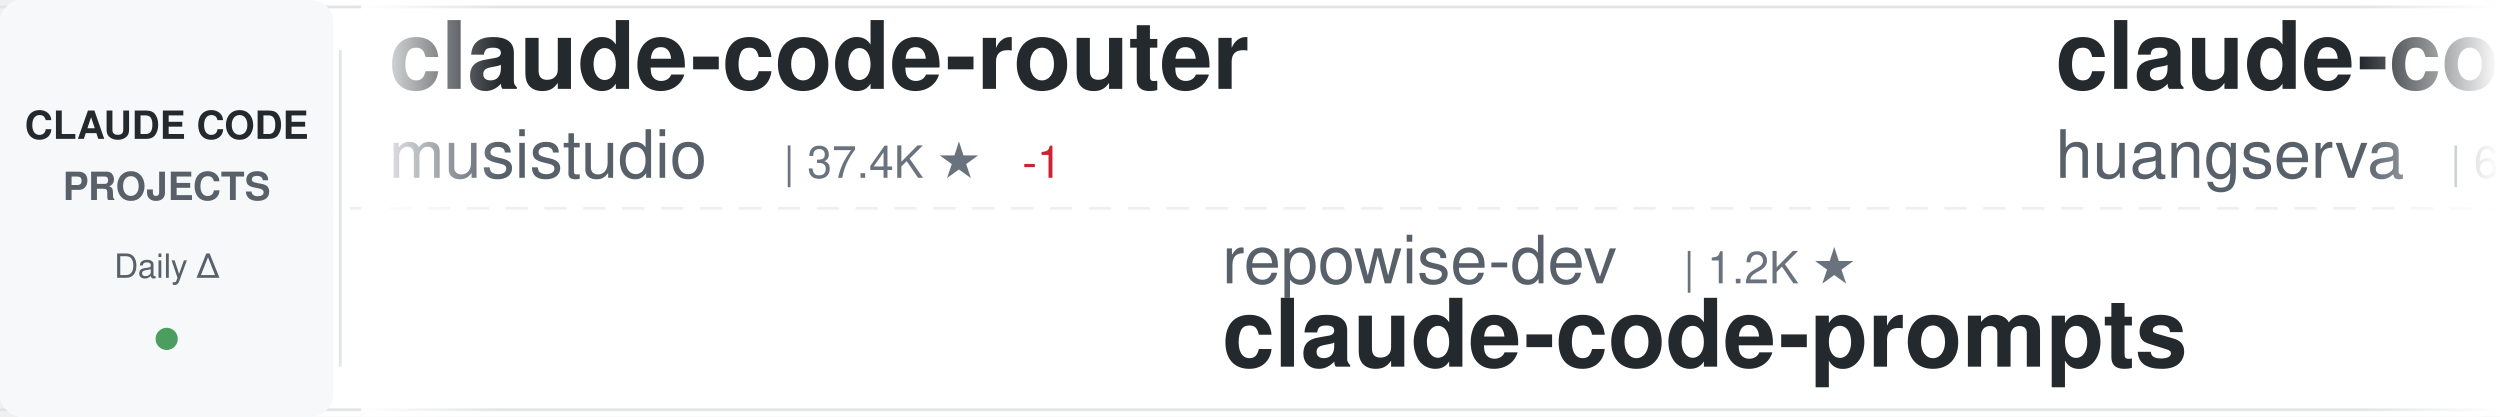
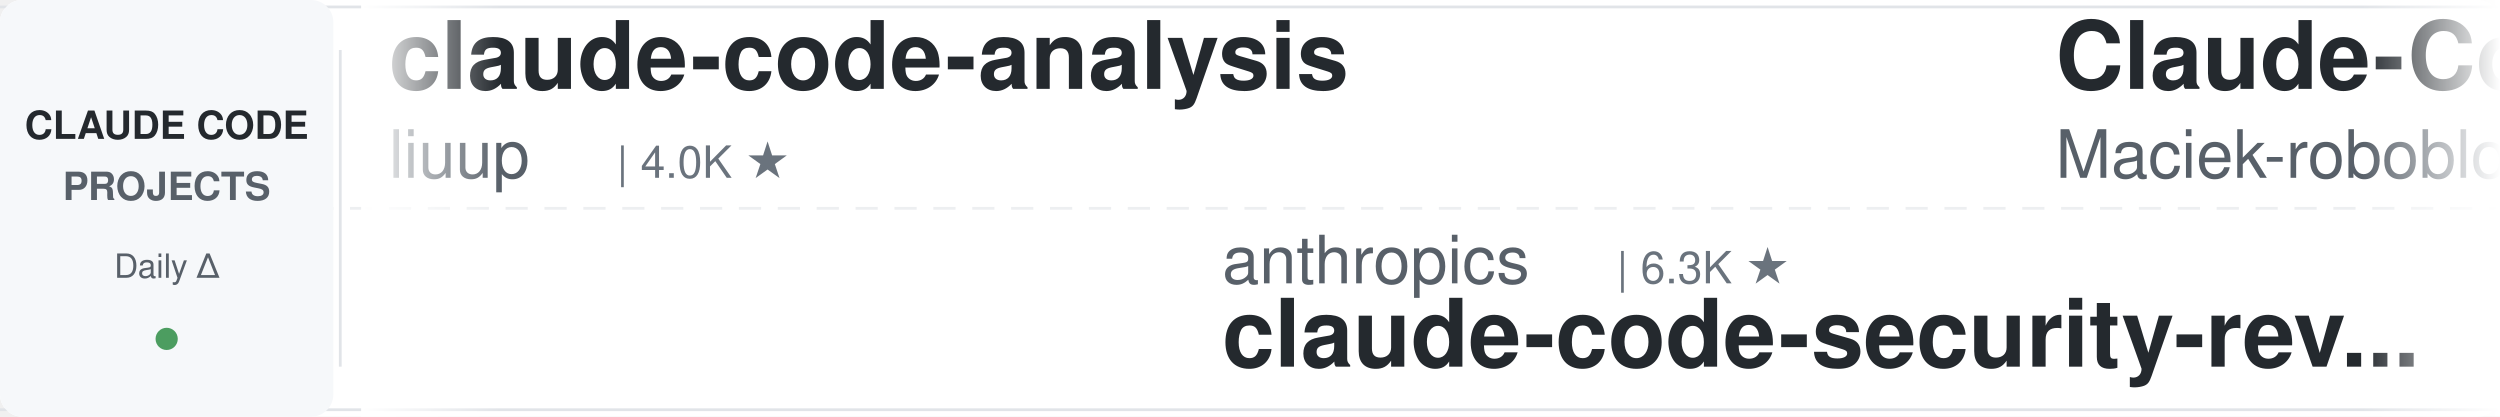
<svg xmlns="http://www.w3.org/2000/svg" width="900" height="150">
  <defs>
    <linearGradient id="awesomeLeftFade" x1="0%" y1="0%" x2="100%" y2="0%">
      <stop offset="0%" style="stop-color:#ffffff;stop-opacity:1" />
      <stop offset="100%" style="stop-color:#ffffff;stop-opacity:0" />
    </linearGradient>
    <linearGradient id="awesomeRightFade" x1="0%" y1="0%" x2="100%" y2="0%">
      <stop offset="0%" style="stop-color:#ffffff;stop-opacity:0" />
      <stop offset="100%" style="stop-color:#ffffff;stop-opacity:1" />
    </linearGradient>
  </defs>
  <rect width="900" height="150" fill="#ffffff" rx="8" />
  <rect x="0" y="2" width="900" height="1" fill="#e1e4e8" />
  <rect x="0" y="147" width="900" height="1" fill="#e1e4e8" />
  <line x1="0" y1="75" x2="900" y2="75" stroke="#e1e4e8" stroke-width="1" stroke-dasharray="8 6" opacity="0.6" />
  <rect x="0" y="0" width="120" height="150" fill="#f6f8fa" rx="8" />
  <text x="60" y="50" font-family="-apple-system, BlinkMacSystemFont, 'Segoe UI', Helvetica, Arial, sans-serif" font-size="14" font-weight="600" fill="#24292e" text-anchor="middle">CLAUDE CODE</text>
  <text x="60" y="72" font-family="-apple-system, BlinkMacSystemFont, 'Segoe UI', Helvetica, Arial, sans-serif" font-size="14" font-weight="600" fill="#586069" text-anchor="middle">PROJECTS</text>
  <text x="60" y="100" font-family="-apple-system, BlinkMacSystemFont, 'Segoe UI', Helvetica, Arial, sans-serif" font-size="12" font-weight="500" fill="#586069" text-anchor="middle">Daily Δ</text>
  <circle cx="60" cy="122" r="4" fill="#22863a" opacity="0.8" />
  <rect x="122" y="18" width="1" height="114" fill="#e1e4e8" />
  <clipPath id="awesomeTickerClip">
    <rect x="130" y="0" width="770" height="150" />
  </clipPath>
  <g clip-path="url(#awesomeTickerClip)">
    <g id="awesomeTickerItems">
      <animateTransform attributeName="transform" attributeType="XML" type="translate" from="0 0" to="-3000 0" dur="54s" repeatCount="indefinite" />
      <g transform="translate(0, 0)">
-         <text x="140" y="32" font-family="-apple-system, BlinkMacSystemFont, 'Segoe UI', Helvetica, Arial, sans-serif" font-size="34" font-weight="600" fill="#24292e">claude-code-router</text>
-         <text x="140" y="64" font-family="-apple-system, BlinkMacSystemFont, 'Segoe UI', Helvetica, Arial, sans-serif" font-size="24" font-weight="400" fill="#586069">musistudio</text>
-         <text x="282" y="64" font-family="-apple-system, BlinkMacSystemFont, 'Segoe UI', Helvetica, Arial, sans-serif" font-size="16" font-weight="500" fill="#6a737d">| 37.4K ★</text>
-         <text x="368" y="64" font-family="-apple-system, BlinkMacSystemFont, 'Segoe UI', Helvetica, Arial, sans-serif" font-size="16" font-weight="500" fill="#cb2431"> -1</text>
+         <text x="140" y="32" font-family="-apple-system, BlinkMacSystemFont, 'Segoe UI', Helvetica, Arial, sans-serif" font-size="34" font-weight="600" fill="#24292e">claude-code-analysis</text>
+         <text x="140" y="64" font-family="-apple-system, BlinkMacSystemFont, 'Segoe UI', Helvetica, Arial, sans-serif" font-size="24" font-weight="400" fill="#586069">liuup</text>
+         <text x="222" y="64" font-family="-apple-system, BlinkMacSystemFont, 'Segoe UI', Helvetica, Arial, sans-serif" font-size="16" font-weight="500" fill="#6a737d">| 4.0K ★</text>
      </g>
      <g transform="translate(300, 0)">
-         <text x="140" y="102" font-family="-apple-system, BlinkMacSystemFont, 'Segoe UI', Helvetica, Arial, sans-serif" font-size="24" font-weight="400" fill="#586069">repowise-dev</text>
-         <text x="306" y="102" font-family="-apple-system, BlinkMacSystemFont, 'Segoe UI', Helvetica, Arial, sans-serif" font-size="16" font-weight="500" fill="#6a737d">| 1.2K ★</text>
-         <text x="140" y="132" font-family="-apple-system, BlinkMacSystemFont, 'Segoe UI', Helvetica, Arial, sans-serif" font-size="34" font-weight="600" fill="#24292e">claude-code-prompts</text>
+         <text x="140" y="102" font-family="-apple-system, BlinkMacSystemFont, 'Segoe UI', Helvetica, Arial, sans-serif" font-size="24" font-weight="400" fill="#586069">anthropics</text>
+         <text x="282" y="102" font-family="-apple-system, BlinkMacSystemFont, 'Segoe UI', Helvetica, Arial, sans-serif" font-size="16" font-weight="500" fill="#6a737d">| 6.3K ★</text>
+         <text x="140" y="132" font-family="-apple-system, BlinkMacSystemFont, 'Segoe UI', Helvetica, Arial, sans-serif" font-size="34" font-weight="600" fill="#24292e">claude-code-security-rev...</text>
      </g>
      <g transform="translate(600, 0)">
-         <text x="140" y="32" font-family="-apple-system, BlinkMacSystemFont, 'Segoe UI', Helvetica, Arial, sans-serif" font-size="34" font-weight="600" fill="#24292e">claude-code-cli</text>
-         <text x="140" y="64" font-family="-apple-system, BlinkMacSystemFont, 'Segoe UI', Helvetica, Arial, sans-serif" font-size="24" font-weight="400" fill="#586069">huangserva</text>
-         <text x="282" y="64" font-family="-apple-system, BlinkMacSystemFont, 'Segoe UI', Helvetica, Arial, sans-serif" font-size="16" font-weight="500" fill="#6a737d">| 631 ★</text>
+         <text x="140" y="32" font-family="-apple-system, BlinkMacSystemFont, 'Segoe UI', Helvetica, Arial, sans-serif" font-size="34" font-weight="600" fill="#24292e">Claude-Code-Usage-Monito...</text>
+         <text x="140" y="64" font-family="-apple-system, BlinkMacSystemFont, 'Segoe UI', Helvetica, Arial, sans-serif" font-size="24" font-weight="400" fill="#586069">Maciek-roboblog</text>
+         <text x="342" y="64" font-family="-apple-system, BlinkMacSystemFont, 'Segoe UI', Helvetica, Arial, sans-serif" font-size="16" font-weight="500" fill="#6a737d">| 8.7K ★</text>
      </g>
      <g transform="translate(900, 0)">
-         <text x="140" y="102" font-family="-apple-system, BlinkMacSystemFont, 'Segoe UI', Helvetica, Arial, sans-serif" font-size="24" font-weight="400" fill="#586069">JrCx7scC</text>
-         <text x="258" y="102" font-family="-apple-system, BlinkMacSystemFont, 'Segoe UI', Helvetica, Arial, sans-serif" font-size="16" font-weight="500" fill="#6a737d">| 376 ★</text>
-         <text x="140" y="132" font-family="-apple-system, BlinkMacSystemFont, 'Segoe UI', Helvetica, Arial, sans-serif" font-size="34" font-weight="600" fill="#24292e">claude-code-source</text>
+         <text x="140" y="102" font-family="-apple-system, BlinkMacSystemFont, 'Segoe UI', Helvetica, Arial, sans-serif" font-size="24" font-weight="400" fill="#586069">lorryjovens-hub</text>
+         <text x="342" y="102" font-family="-apple-system, BlinkMacSystemFont, 'Segoe UI', Helvetica, Arial, sans-serif" font-size="16" font-weight="500" fill="#6a737d">| 1.7K ★</text>
+         <text x="140" y="132" font-family="-apple-system, BlinkMacSystemFont, 'Segoe UI', Helvetica, Arial, sans-serif" font-size="34" font-weight="600" fill="#24292e">claude-code-rust</text>
      </g>
      <g transform="translate(1200, 0)">
-         <text x="140" y="32" font-family="-apple-system, BlinkMacSystemFont, 'Segoe UI', Helvetica, Arial, sans-serif" font-size="34" font-weight="600" fill="#24292e">claude-code-engineering</text>
-         <text x="140" y="64" font-family="-apple-system, BlinkMacSystemFont, 'Segoe UI', Helvetica, Arial, sans-serif" font-size="24" font-weight="400" fill="#586069">huangjia2019</text>
-         <text x="306" y="64" font-family="-apple-system, BlinkMacSystemFont, 'Segoe UI', Helvetica, Arial, sans-serif" font-size="16" font-weight="500" fill="#6a737d">| 1.1K ★</text>
+         <text x="140" y="32" font-family="-apple-system, BlinkMacSystemFont, 'Segoe UI', Helvetica, Arial, sans-serif" font-size="34" font-weight="600" fill="#24292e">awesome-claude-code</text>
+         <text x="140" y="64" font-family="-apple-system, BlinkMacSystemFont, 'Segoe UI', Helvetica, Arial, sans-serif" font-size="24" font-weight="400" fill="#586069">jqueryscript</text>
+         <text x="306" y="64" font-family="-apple-system, BlinkMacSystemFont, 'Segoe UI', Helvetica, Arial, sans-serif" font-size="16" font-weight="500" fill="#6a737d">| 518 ★</text>
      </g>
      <g transform="translate(1500, 0)">
-         <text x="140" y="102" font-family="-apple-system, BlinkMacSystemFont, 'Segoe UI', Helvetica, Arial, sans-serif" font-size="24" font-weight="400" fill="#586069">FlorianBruniaux</text>
-         <text x="342" y="102" font-family="-apple-system, BlinkMacSystemFont, 'Segoe UI', Helvetica, Arial, sans-serif" font-size="16" font-weight="500" fill="#6a737d">| 6.0K ★</text>
-         <text x="140" y="132" font-family="-apple-system, BlinkMacSystemFont, 'Segoe UI', Helvetica, Arial, sans-serif" font-size="34" font-weight="600" fill="#24292e">claude-code-ultimate-gui...</text>
+         <text x="140" y="102" font-family="-apple-system, BlinkMacSystemFont, 'Segoe UI', Helvetica, Arial, sans-serif" font-size="24" font-weight="400" fill="#586069">fazxes</text>
+         <text x="234" y="102" font-family="-apple-system, BlinkMacSystemFont, 'Segoe UI', Helvetica, Arial, sans-serif" font-size="16" font-weight="500" fill="#6a737d">| 242 ★</text>
+         <text x="140" y="132" font-family="-apple-system, BlinkMacSystemFont, 'Segoe UI', Helvetica, Arial, sans-serif" font-size="34" font-weight="600" fill="#24292e">Claude-code</text>
      </g>
      <g transform="translate(1800, 0)">
-         <text x="140" y="32" font-family="-apple-system, BlinkMacSystemFont, 'Segoe UI', Helvetica, Arial, sans-serif" font-size="34" font-weight="600" fill="#24292e">claude-code-source-code</text>
-         <text x="140" y="64" font-family="-apple-system, BlinkMacSystemFont, 'Segoe UI', Helvetica, Arial, sans-serif" font-size="24" font-weight="400" fill="#586069">777genius</text>
-         <text x="270" y="64" font-family="-apple-system, BlinkMacSystemFont, 'Segoe UI', Helvetica, Arial, sans-serif" font-size="16" font-weight="500" fill="#6a737d">| 931 ★</text>
+         <text x="140" y="32" font-family="-apple-system, BlinkMacSystemFont, 'Segoe UI', Helvetica, Arial, sans-serif" font-size="34" font-weight="600" fill="#24292e">claude-code-base-action</text>
+         <text x="140" y="64" font-family="-apple-system, BlinkMacSystemFont, 'Segoe UI', Helvetica, Arial, sans-serif" font-size="24" font-weight="400" fill="#586069">anthropics</text>
+         <text x="282" y="64" font-family="-apple-system, BlinkMacSystemFont, 'Segoe UI', Helvetica, Arial, sans-serif" font-size="16" font-weight="500" fill="#6a737d">| 988 ★</text>
      </g>
      <g transform="translate(2100, 0)">
-         <text x="140" y="102" font-family="-apple-system, BlinkMacSystemFont, 'Segoe UI', Helvetica, Arial, sans-serif" font-size="24" font-weight="400" fill="#586069">wanshuiyin</text>
-         <text x="282" y="102" font-family="-apple-system, BlinkMacSystemFont, 'Segoe UI', Helvetica, Arial, sans-serif" font-size="16" font-weight="500" fill="#6a737d">| 16.6K ★</text>
-         <text x="368" y="102" font-family="-apple-system, BlinkMacSystemFont, 'Segoe UI', Helvetica, Arial, sans-serif" font-size="16" font-weight="500" fill="#22863a"> +2</text>
-         <text x="140" y="132" font-family="-apple-system, BlinkMacSystemFont, 'Segoe UI', Helvetica, Arial, sans-serif" font-size="34" font-weight="600" fill="#24292e">Auto-claude-code-researc...</text>
+         <text x="140" y="102" font-family="-apple-system, BlinkMacSystemFont, 'Segoe UI', Helvetica, Arial, sans-serif" font-size="24" font-weight="400" fill="#586069">zstmfhy</text>
+         <text x="246" y="102" font-family="-apple-system, BlinkMacSystemFont, 'Segoe UI', Helvetica, Arial, sans-serif" font-size="16" font-weight="500" fill="#6a737d">| 189 ★</text>
+         <text x="140" y="132" font-family="-apple-system, BlinkMacSystemFont, 'Segoe UI', Helvetica, Arial, sans-serif" font-size="34" font-weight="600" fill="#24292e">Claude-code</text>
      </g>
      <g transform="translate(2400, 0)">
-         <text x="140" y="32" font-family="-apple-system, BlinkMacSystemFont, 'Segoe UI', Helvetica, Arial, sans-serif" font-size="34" font-weight="600" fill="#24292e">awesome-claude-code-plug...</text>
-         <text x="140" y="64" font-family="-apple-system, BlinkMacSystemFont, 'Segoe UI', Helvetica, Arial, sans-serif" font-size="24" font-weight="400" fill="#586069">ccplugins</text>
-         <text x="270" y="64" font-family="-apple-system, BlinkMacSystemFont, 'Segoe UI', Helvetica, Arial, sans-serif" font-size="16" font-weight="500" fill="#6a737d">| 952 ★</text>
+         <text x="140" y="32" font-family="-apple-system, BlinkMacSystemFont, 'Segoe UI', Helvetica, Arial, sans-serif" font-size="34" font-weight="600" fill="#24292e">claude-code-guide</text>
+         <text x="140" y="64" font-family="-apple-system, BlinkMacSystemFont, 'Segoe UI', Helvetica, Arial, sans-serif" font-size="24" font-weight="400" fill="#586069">Cranot</text>
+         <text x="234" y="64" font-family="-apple-system, BlinkMacSystemFont, 'Segoe UI', Helvetica, Arial, sans-serif" font-size="16" font-weight="500" fill="#6a737d">| 2.9K ★</text>
      </g>
      <g transform="translate(2700, 0)">
-         <text x="140" y="102" font-family="-apple-system, BlinkMacSystemFont, 'Segoe UI', Helvetica, Arial, sans-serif" font-size="24" font-weight="400" fill="#586069">1rgs</text>
-         <text x="210" y="102" font-family="-apple-system, BlinkMacSystemFont, 'Segoe UI', Helvetica, Arial, sans-serif" font-size="16" font-weight="500" fill="#6a737d">| 3.7K ★</text>
-         <text x="140" y="132" font-family="-apple-system, BlinkMacSystemFont, 'Segoe UI', Helvetica, Arial, sans-serif" font-size="34" font-weight="600" fill="#24292e">claude-code-proxy</text>
+         <text x="140" y="102" font-family="-apple-system, BlinkMacSystemFont, 'Segoe UI', Helvetica, Arial, sans-serif" font-size="24" font-weight="400" fill="#586069">digitalsamba</text>
+         <text x="306" y="102" font-family="-apple-system, BlinkMacSystemFont, 'Segoe UI', Helvetica, Arial, sans-serif" font-size="16" font-weight="500" fill="#6a737d">| 2.1K ★</text>
+         <text x="140" y="132" font-family="-apple-system, BlinkMacSystemFont, 'Segoe UI', Helvetica, Arial, sans-serif" font-size="34" font-weight="600" fill="#24292e">claude-code-video-toolki...</text>
      </g>
      <g transform="translate(3000, 0)">
-         <text x="140" y="32" font-family="-apple-system, BlinkMacSystemFont, 'Segoe UI', Helvetica, Arial, sans-serif" font-size="34" font-weight="600" fill="#24292e">claude-code-router</text>
-         <text x="140" y="64" font-family="-apple-system, BlinkMacSystemFont, 'Segoe UI', Helvetica, Arial, sans-serif" font-size="24" font-weight="400" fill="#586069">musistudio</text>
-         <text x="282" y="64" font-family="-apple-system, BlinkMacSystemFont, 'Segoe UI', Helvetica, Arial, sans-serif" font-size="16" font-weight="500" fill="#6a737d">| 37.4K ★</text>
-         <text x="368" y="64" font-family="-apple-system, BlinkMacSystemFont, 'Segoe UI', Helvetica, Arial, sans-serif" font-size="16" font-weight="500" fill="#cb2431"> -1</text>
+         <text x="140" y="32" font-family="-apple-system, BlinkMacSystemFont, 'Segoe UI', Helvetica, Arial, sans-serif" font-size="34" font-weight="600" fill="#24292e">claude-code-analysis</text>
+         <text x="140" y="64" font-family="-apple-system, BlinkMacSystemFont, 'Segoe UI', Helvetica, Arial, sans-serif" font-size="24" font-weight="400" fill="#586069">liuup</text>
+         <text x="222" y="64" font-family="-apple-system, BlinkMacSystemFont, 'Segoe UI', Helvetica, Arial, sans-serif" font-size="16" font-weight="500" fill="#6a737d">| 4.0K ★</text>
      </g>
      <g transform="translate(3300, 0)">
-         <text x="140" y="102" font-family="-apple-system, BlinkMacSystemFont, 'Segoe UI', Helvetica, Arial, sans-serif" font-size="24" font-weight="400" fill="#586069">repowise-dev</text>
-         <text x="306" y="102" font-family="-apple-system, BlinkMacSystemFont, 'Segoe UI', Helvetica, Arial, sans-serif" font-size="16" font-weight="500" fill="#6a737d">| 1.2K ★</text>
-         <text x="140" y="132" font-family="-apple-system, BlinkMacSystemFont, 'Segoe UI', Helvetica, Arial, sans-serif" font-size="34" font-weight="600" fill="#24292e">claude-code-prompts</text>
+         <text x="140" y="102" font-family="-apple-system, BlinkMacSystemFont, 'Segoe UI', Helvetica, Arial, sans-serif" font-size="24" font-weight="400" fill="#586069">anthropics</text>
+         <text x="282" y="102" font-family="-apple-system, BlinkMacSystemFont, 'Segoe UI', Helvetica, Arial, sans-serif" font-size="16" font-weight="500" fill="#6a737d">| 6.3K ★</text>
+         <text x="140" y="132" font-family="-apple-system, BlinkMacSystemFont, 'Segoe UI', Helvetica, Arial, sans-serif" font-size="34" font-weight="600" fill="#24292e">claude-code-security-rev...</text>
      </g>
      <g transform="translate(3600, 0)">
-         <text x="140" y="32" font-family="-apple-system, BlinkMacSystemFont, 'Segoe UI', Helvetica, Arial, sans-serif" font-size="34" font-weight="600" fill="#24292e">claude-code-cli</text>
-         <text x="140" y="64" font-family="-apple-system, BlinkMacSystemFont, 'Segoe UI', Helvetica, Arial, sans-serif" font-size="24" font-weight="400" fill="#586069">huangserva</text>
-         <text x="282" y="64" font-family="-apple-system, BlinkMacSystemFont, 'Segoe UI', Helvetica, Arial, sans-serif" font-size="16" font-weight="500" fill="#6a737d">| 631 ★</text>
+         <text x="140" y="32" font-family="-apple-system, BlinkMacSystemFont, 'Segoe UI', Helvetica, Arial, sans-serif" font-size="34" font-weight="600" fill="#24292e">Claude-Code-Usage-Monito...</text>
+         <text x="140" y="64" font-family="-apple-system, BlinkMacSystemFont, 'Segoe UI', Helvetica, Arial, sans-serif" font-size="24" font-weight="400" fill="#586069">Maciek-roboblog</text>
+         <text x="342" y="64" font-family="-apple-system, BlinkMacSystemFont, 'Segoe UI', Helvetica, Arial, sans-serif" font-size="16" font-weight="500" fill="#6a737d">| 8.7K ★</text>
      </g>
      <g transform="translate(3900, 0)">
-         <text x="140" y="102" font-family="-apple-system, BlinkMacSystemFont, 'Segoe UI', Helvetica, Arial, sans-serif" font-size="24" font-weight="400" fill="#586069">JrCx7scC</text>
-         <text x="258" y="102" font-family="-apple-system, BlinkMacSystemFont, 'Segoe UI', Helvetica, Arial, sans-serif" font-size="16" font-weight="500" fill="#6a737d">| 376 ★</text>
-         <text x="140" y="132" font-family="-apple-system, BlinkMacSystemFont, 'Segoe UI', Helvetica, Arial, sans-serif" font-size="34" font-weight="600" fill="#24292e">claude-code-source</text>
+         <text x="140" y="102" font-family="-apple-system, BlinkMacSystemFont, 'Segoe UI', Helvetica, Arial, sans-serif" font-size="24" font-weight="400" fill="#586069">lorryjovens-hub</text>
+         <text x="342" y="102" font-family="-apple-system, BlinkMacSystemFont, 'Segoe UI', Helvetica, Arial, sans-serif" font-size="16" font-weight="500" fill="#6a737d">| 1.7K ★</text>
+         <text x="140" y="132" font-family="-apple-system, BlinkMacSystemFont, 'Segoe UI', Helvetica, Arial, sans-serif" font-size="34" font-weight="600" fill="#24292e">claude-code-rust</text>
      </g>
    </g>
  </g>
  <rect x="130" y="0" width="50" height="150" fill="url(#awesomeLeftFade)" />
  <rect x="850" y="0" width="50" height="150" fill="url(#awesomeRightFade)" />
</svg>
